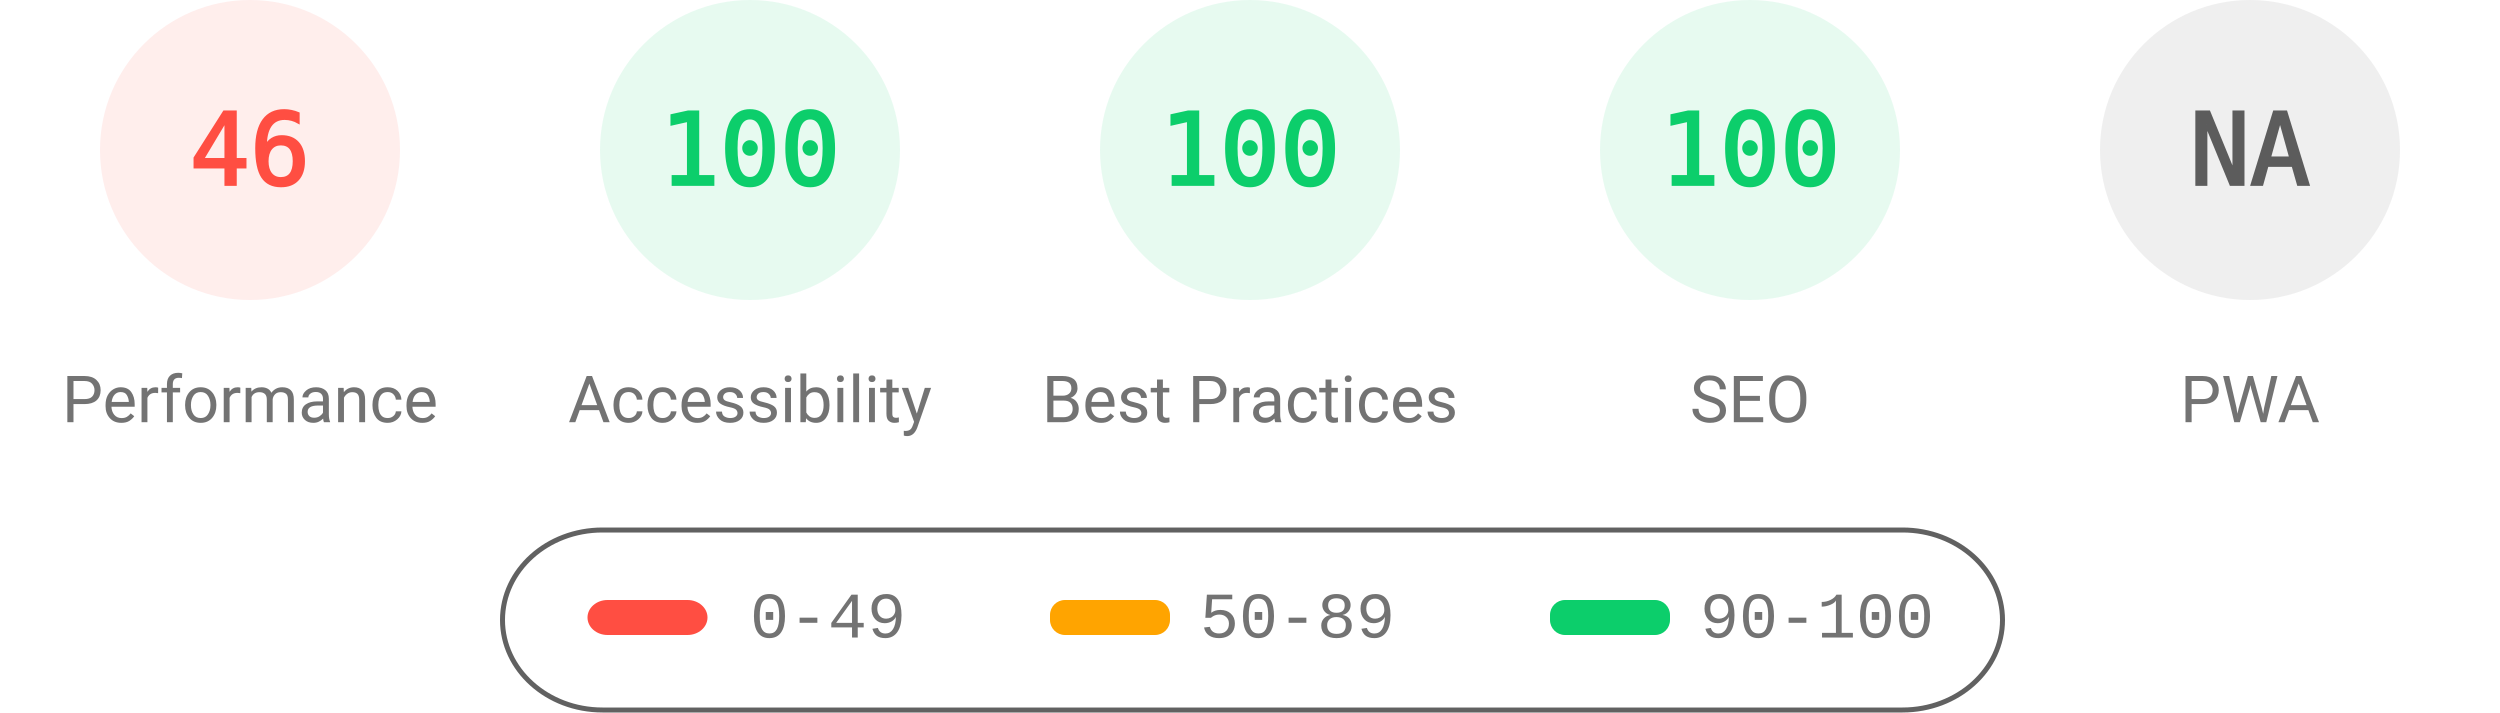
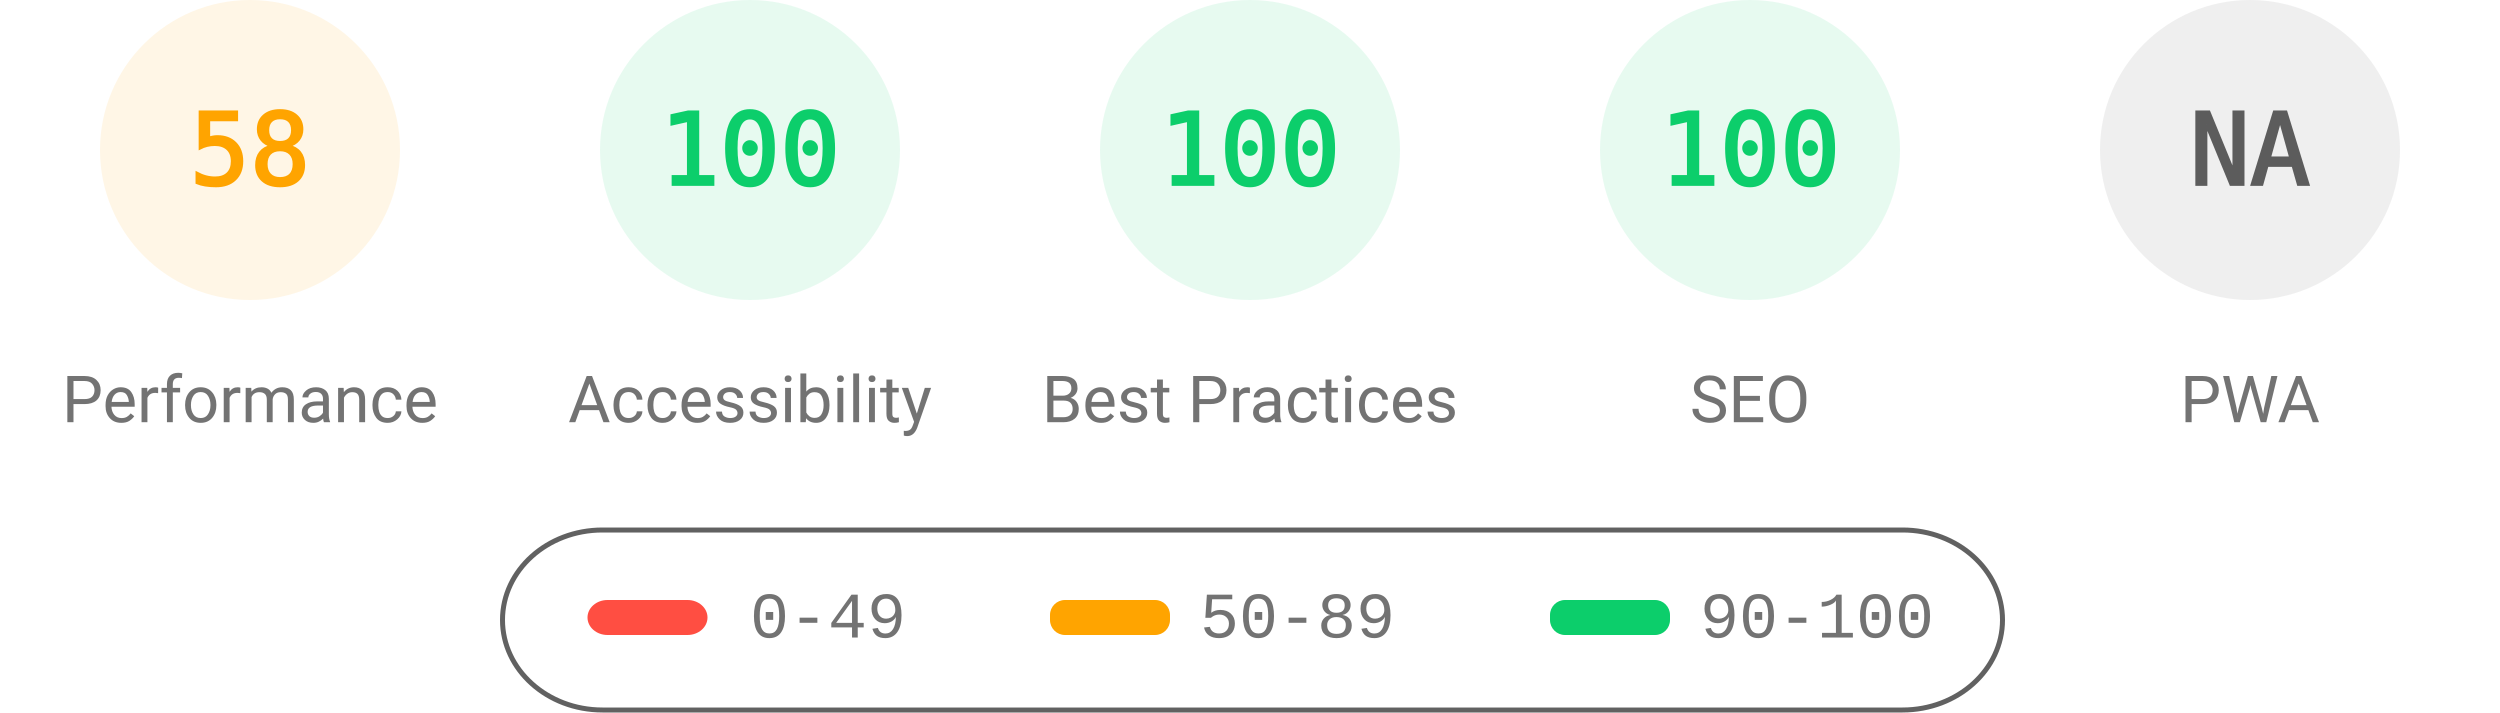
<svg xmlns="http://www.w3.org/2000/svg" fill="none" width="1000" height="285">
  <style>.gauge-base{opacity:.1}.gauge-arc{fill:none;animation-delay:250ms;stroke-linecap:round;transform:rotate(-90deg);transform-origin:100px 60px;animation:load-gauge 1s ease forwards}.guage-text{font-size:40px;font-family:monospace;text-align:center}.guage-red{color:#ff4e42;fill:#ff4e42;stroke:#ff4e42}.guage-orange{color:#ffa400;fill:#ffa400;stroke:#ffa400}.guage-green{color:#0cce6b;fill:#0cce6b;stroke:#0cce6b}.guage-undefined{color:#5c5c5c;fill:#5c5c5c;stroke:#5c5c5c}.guage-title{color:#737373;fill:#737373;stroke:none;font-size:26px;line-height:26px;font-family:Roboto,Halvetica,Arial,sans-serif}@keyframes load-gauge{from{stroke-dasharray:0 352.858}}</style>
-   <svg class="guage-div guage-perf guage-red" viewBox="0 0 200 200" width="200" height="200">
+   <svg class="guage-div guage-perf guage-orange" viewBox="0 0 200 200" width="200" height="200">
    <circle class="gauge-base" r="56" cx="100" cy="60" stroke-width="8" />
-     <circle class="gauge-arc guage-arc-1" r="56" cx="100" cy="60" stroke-width="8" style="stroke-dasharray:161.855,351.858" />
-     <text class="guage-text" x="100" y="60" alignment-baseline="central" dominant-baseline="central" text-anchor="middle">46</text>
+     <circle class="gauge-arc guage-arc-1" r="56" cx="100" cy="60" stroke-width="8" style="stroke-dasharray:204.078,351.858" />
+     <text class="guage-text" x="100" y="60" alignment-baseline="central" dominant-baseline="central" text-anchor="middle">58</text>
    <text class="guage-title" x="100" y="160" alignment-baseline="central" dominant-baseline="central" text-anchor="middle">Performance</text>
  </svg>
  <svg class="guage-div guage-acc guage-green" viewBox="0 0 200 200" width="200" height="200" x="200">
    <circle class="gauge-base" r="56" cx="100" cy="60" stroke-width="8" />
    <circle class="gauge-arc guage-arc-2" r="56" cx="100" cy="60" stroke-width="8" style="stroke-dasharray:351.858,351.858" />
    <text class="guage-text" x="100" y="60" alignment-baseline="central" dominant-baseline="central" text-anchor="middle">100</text>
    <text class="guage-title" x="100" y="160" alignment-baseline="central" dominant-baseline="central" text-anchor="middle">Accessibility</text>
  </svg>
  <svg class="guage-div guage-best guage-green" viewBox="0 0 200 200" width="200" height="200" x="400">
    <circle class="gauge-base" r="56" cx="100" cy="60" stroke-width="8" />
    <circle class="gauge-arc guage-arc-3" r="56" cx="100" cy="60" stroke-width="8" style="stroke-dasharray:351.858,351.858" />
    <text class="guage-text" x="100" y="60" alignment-baseline="central" dominant-baseline="central" text-anchor="middle">100</text>
    <text class="guage-title" x="100" y="160" alignment-baseline="central" dominant-baseline="central" text-anchor="middle">Best Practices</text>
  </svg>
  <svg class="guage-div guage-seo guage-green" viewBox="0 0 200 200" width="200" height="200" x="600">
    <circle class="gauge-base" r="56" cx="100" cy="60" stroke-width="8" />
    <circle class="gauge-arc guage-arc-4" r="56" cx="100" cy="60" stroke-width="8" style="stroke-dasharray:351.858,351.858" />
    <text class="guage-text" x="100" y="60" alignment-baseline="central" dominant-baseline="central" text-anchor="middle">100</text>
    <text class="guage-title" x="100" y="160" alignment-baseline="central" dominant-baseline="central" text-anchor="middle">SEO</text>
  </svg>
  <svg class="guage-div guage-pwa guage-undefined" viewBox="0 0 200 200" width="200" height="200" x="800">
    <circle class="gauge-base" r="56" cx="100" cy="60" stroke-width="8" />
    <circle class="gauge-arc guage-arc-4" r="56" cx="100" cy="60" stroke-width="8" style="stroke-dasharray:351.858,351.858" />
    <text class="guage-text" x="100" y="60" alignment-baseline="central" dominant-baseline="central" text-anchor="middle">NA</text>
    <text class="guage-title" x="100" y="160" alignment-baseline="central" dominant-baseline="central" text-anchor="middle">PWA</text>
  </svg>
  <svg width="604" height="76" x="200" y="210">
    <path fill="none" id="canvas_background" d="M-1-1h604v80H-1z" />
    <rect fill-opacity="0" stroke="#616161" stroke-width="2" rx="40" id="svg_2" height="72" width="600" y="2" x="1" fill="#000" />
    <rect stroke="#000" rx="8" id="svg_3" height="14" width="48" y="30" x="35" stroke-opacity="null" stroke-width="0" fill="#ff4e42" />
    <rect stroke="#000" rx="6" id="svg_4" height="14" width="48" y="30" x="220" stroke-opacity="null" stroke-width="0" fill="#ffa400" />
    <rect stroke="#000" rx="6" id="svg_5" height="14" width="48" y="30" x="420" stroke-opacity="null" stroke-width="0" fill="#0cce6b" />
    <text xml:space="preserve" text-anchor="start" font-family="'Courier New', Courier, monospace" font-size="26" id="svg_6" y="45" x="100" stroke-opacity="null" stroke-width="0" stroke="#000" fill="#737373">0-49</text>
    <text xml:space="preserve" text-anchor="start" font-family="'Courier New', Courier, monospace" font-size="26" id="svg_7" y="45" x="280" stroke-opacity="null" stroke-width="0" stroke="#000" fill="#737373">50-89</text>
    <text xml:space="preserve" text-anchor="start" font-family="'Courier New', Courier, monospace" font-size="26" id="svg_8" y="45" x="480" stroke-opacity="null" stroke-width="0" stroke="#000" fill="#737373">90-100</text>
  </svg>
</svg>
